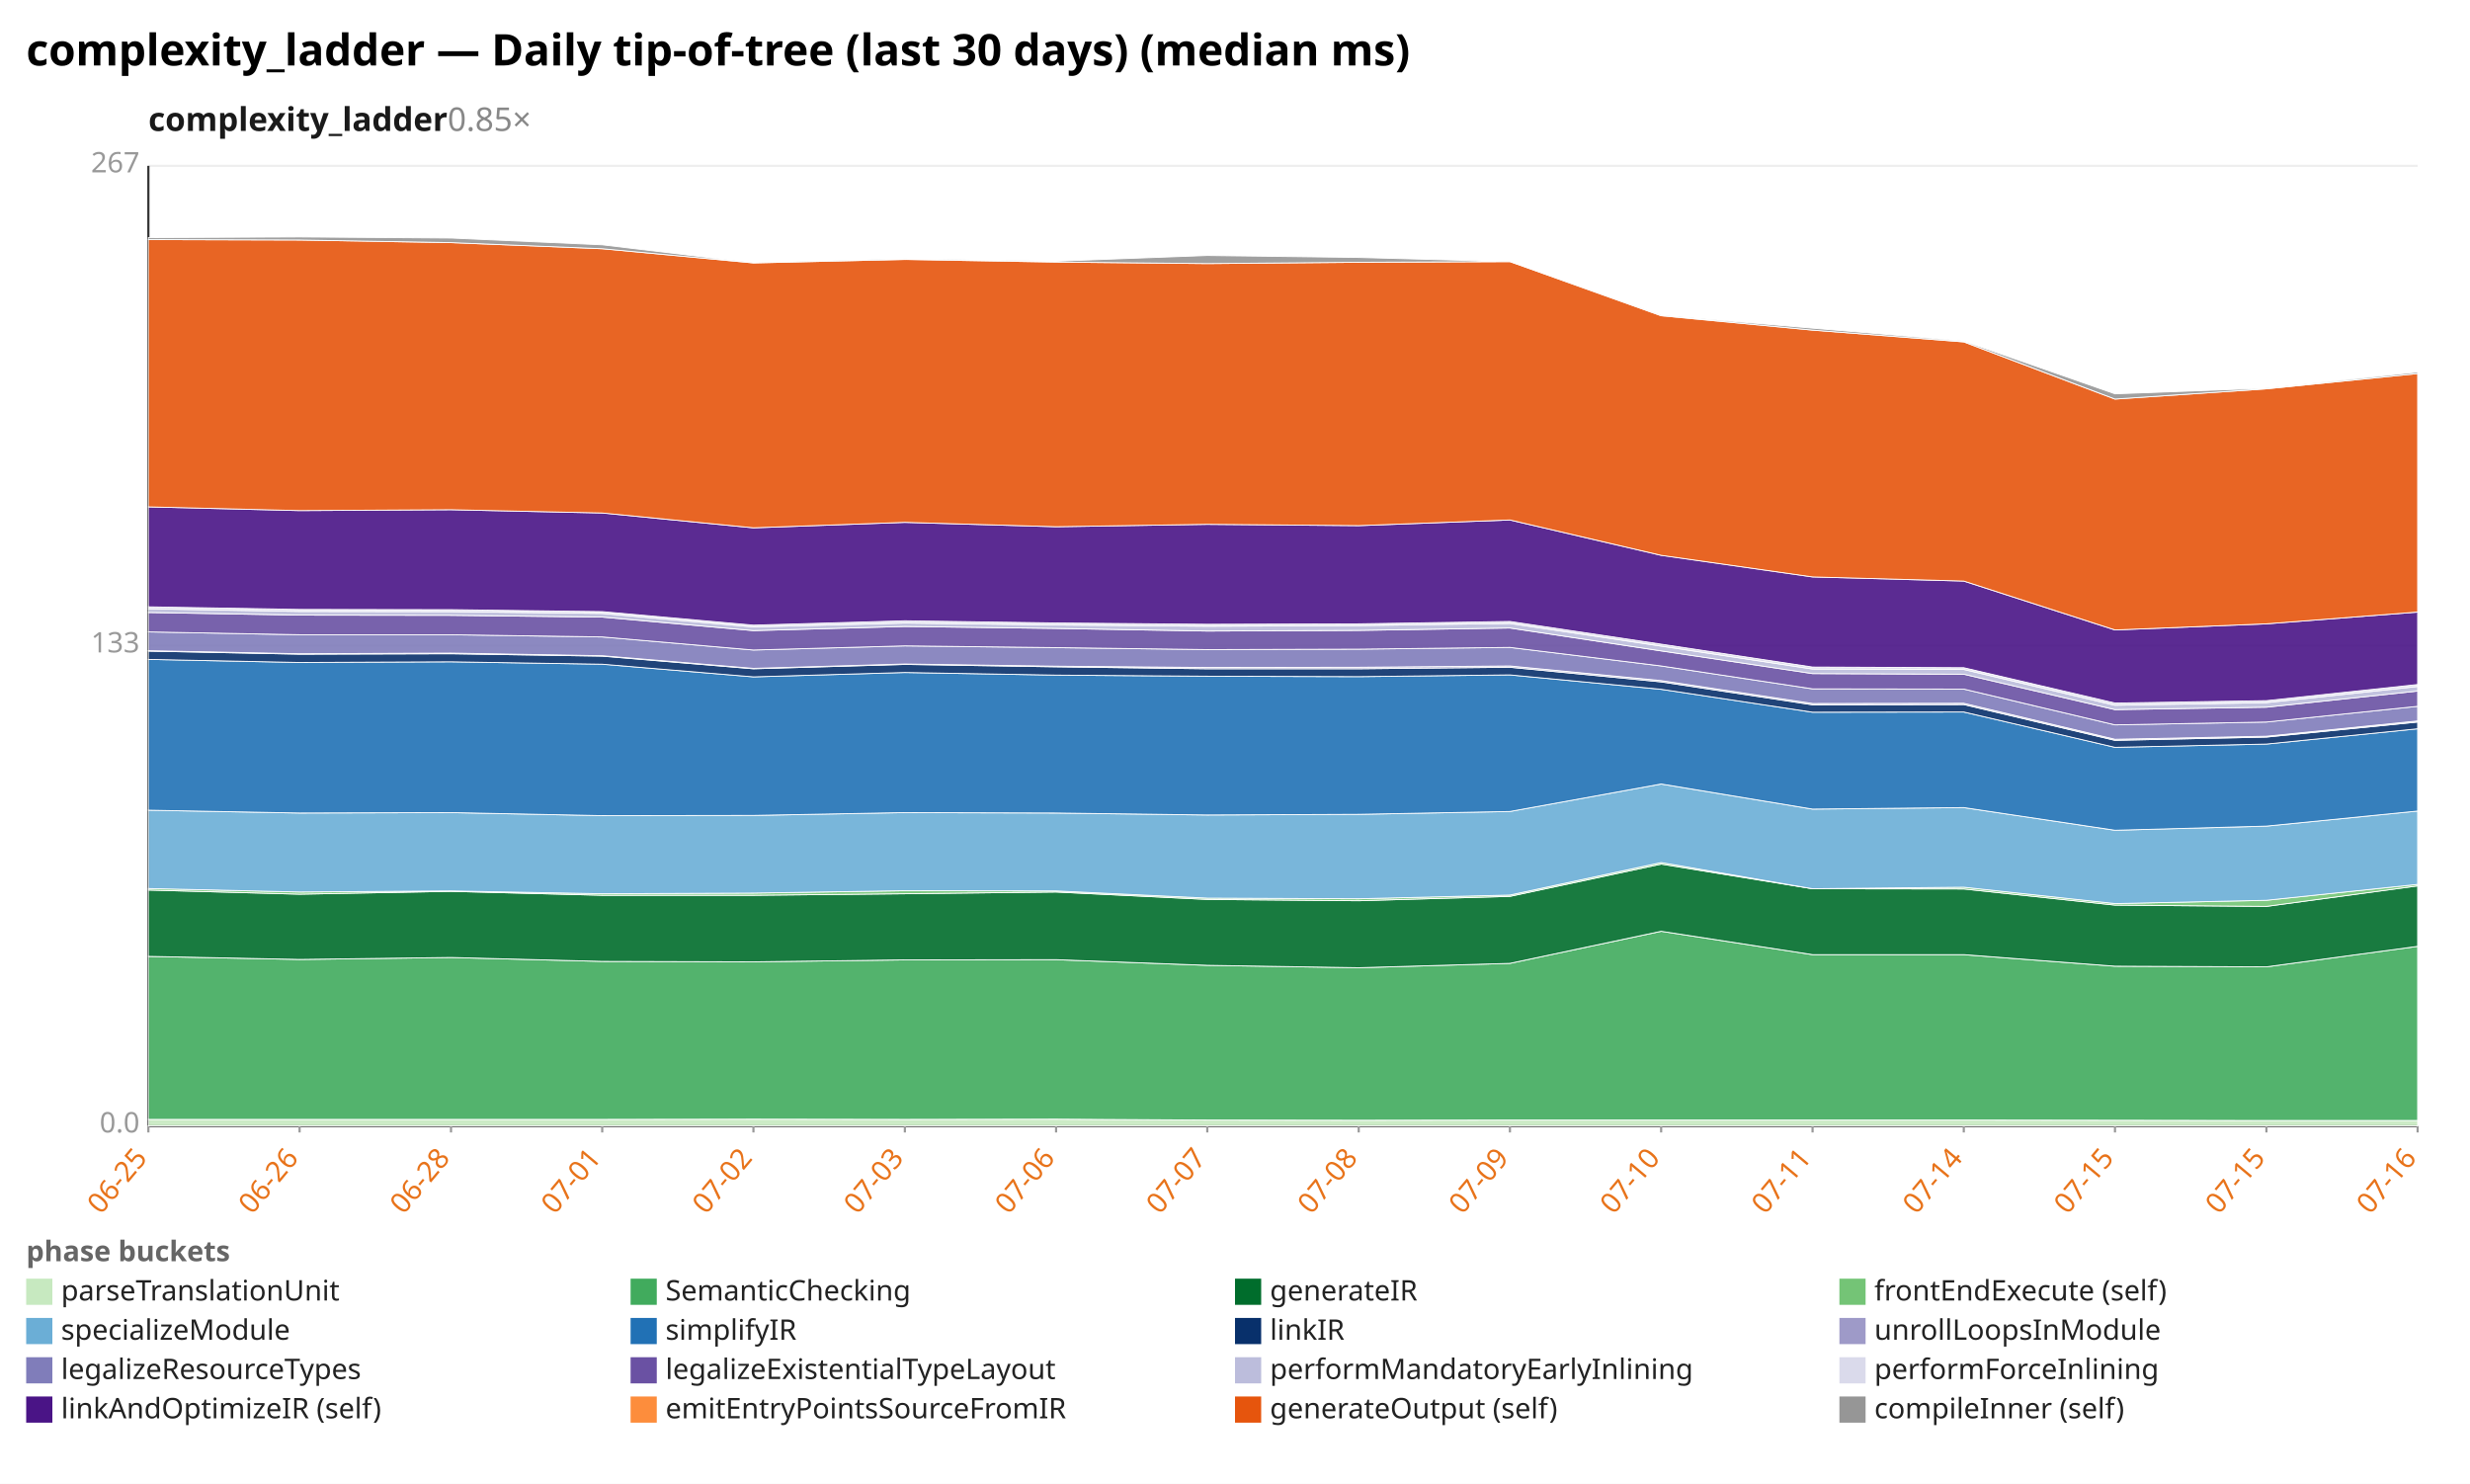
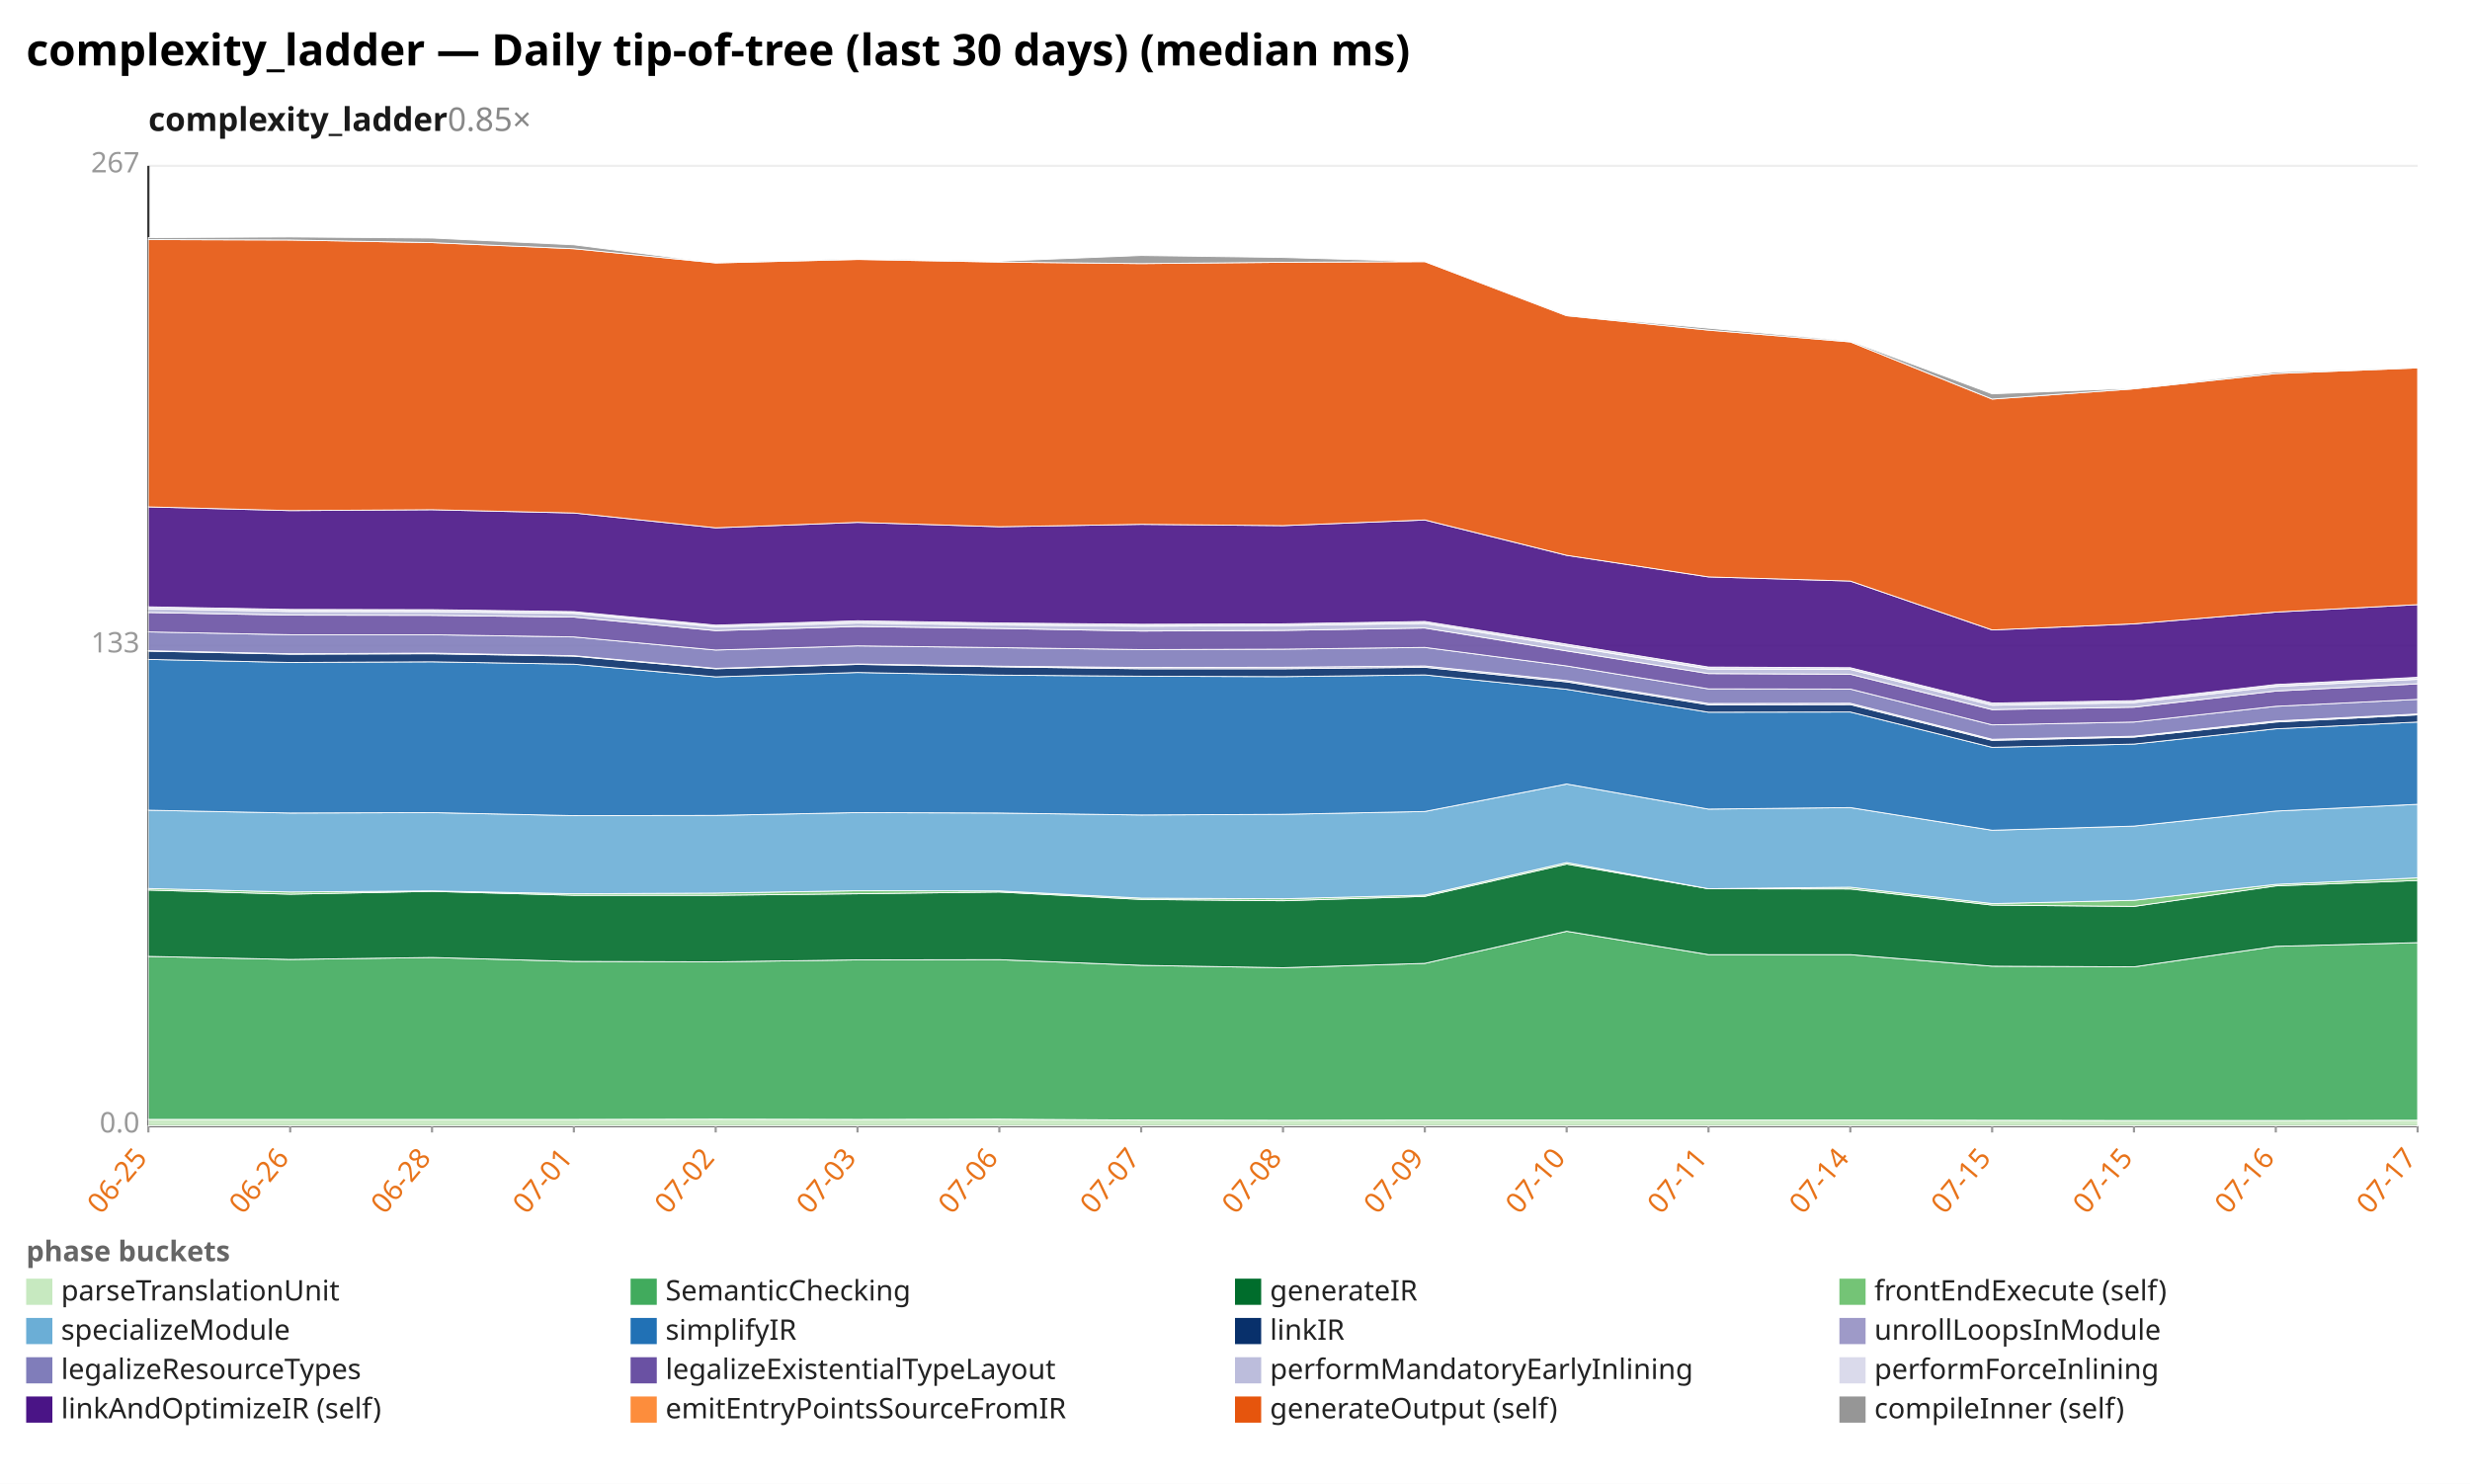
<svg xmlns="http://www.w3.org/2000/svg" width="1132" height="680" viewBox="0 0 1132 680" preserveAspectRatio="xMidYMid meet" font-family="sans-serif" font-size="13">
  <rect width="1132" height="680" fill="white" />
  <text x="12" y="30" font-size="20" font-weight="bold">complexity_ladder — Daily tip-of-tree (last 30 days) (median ms)</text>
  <text x="68" y="60" font-size="15" font-weight="600" fill="#1a1a1a">complexity_ladder<tspan fill="#888" font-weight="400" text-decoration="none">  0.85×</tspan>
  </text>
  <line x1="68.0" y1="516.0" x2="1108.0" y2="516.0" stroke="#eee" />
  <text x="64.0" y="519.0" text-anchor="end" fill="#999">0.0</text>
  <line x1="68.0" y1="296.0" x2="1108.0" y2="296.0" stroke="#eee" />
  <text x="64.0" y="299.0" text-anchor="end" fill="#999">133</text>
  <line x1="68.0" y1="76.0" x2="1108.0" y2="76.0" stroke="#eee" />
  <text x="64.0" y="79.0" text-anchor="end" fill="#999">267</text>
  <line x1="68.0" y1="76.0" x2="68.0" y2="516.0" stroke="#333" />
  <line x1="68.0" y1="516.0" x2="1108.0" y2="516.0" stroke="#333" />
  <line x1="68.0" y1="516.0" x2="68.0" y2="519.0" stroke="#999" />
  <text x="68.0" y="531.0" text-anchor="end" fill="#e8731a" transform="rotate(-50 68.0 531.0)">06-25</text>
-   <line x1="137.3" y1="516.0" x2="137.3" y2="519.0" stroke="#999" />
-   <text x="137.3" y="531.0" text-anchor="end" fill="#e8731a" transform="rotate(-50 137.3 531.0)">06-26</text>
-   <line x1="206.7" y1="516.0" x2="206.7" y2="519.0" stroke="#999" />
-   <text x="206.7" y="531.0" text-anchor="end" fill="#e8731a" transform="rotate(-50 206.7 531.0)">06-28</text>
-   <line x1="276.0" y1="516.0" x2="276.0" y2="519.0" stroke="#999" />
-   <text x="276.0" y="531.0" text-anchor="end" fill="#e8731a" transform="rotate(-50 276.0 531.0)">07-01</text>
-   <line x1="345.3" y1="516.0" x2="345.3" y2="519.0" stroke="#999" />
-   <text x="345.3" y="531.0" text-anchor="end" fill="#e8731a" transform="rotate(-50 345.3 531.0)">07-02</text>
-   <line x1="414.7" y1="516.0" x2="414.7" y2="519.0" stroke="#999" />
-   <text x="414.7" y="531.0" text-anchor="end" fill="#e8731a" transform="rotate(-50 414.7 531.0)">07-03</text>
-   <line x1="484.0" y1="516.0" x2="484.0" y2="519.0" stroke="#999" />
-   <text x="484.0" y="531.0" text-anchor="end" fill="#e8731a" transform="rotate(-50 484.0 531.0)">07-06</text>
-   <line x1="553.3" y1="516.0" x2="553.3" y2="519.0" stroke="#999" />
-   <text x="553.3" y="531.0" text-anchor="end" fill="#e8731a" transform="rotate(-50 553.3 531.0)">07-07</text>
-   <line x1="622.7" y1="516.0" x2="622.7" y2="519.0" stroke="#999" />
-   <text x="622.7" y="531.0" text-anchor="end" fill="#e8731a" transform="rotate(-50 622.7 531.0)">07-08</text>
-   <line x1="692.0" y1="516.0" x2="692.0" y2="519.0" stroke="#999" />
-   <text x="692.0" y="531.0" text-anchor="end" fill="#e8731a" transform="rotate(-50 692.0 531.0)">07-09</text>
-   <line x1="761.3" y1="516.0" x2="761.3" y2="519.0" stroke="#999" />
-   <text x="761.3" y="531.0" text-anchor="end" fill="#e8731a" transform="rotate(-50 761.3 531.0)">07-10</text>
-   <line x1="830.7" y1="516.0" x2="830.7" y2="519.0" stroke="#999" />
-   <text x="830.7" y="531.0" text-anchor="end" fill="#e8731a" transform="rotate(-50 830.7 531.0)">07-11</text>
-   <line x1="900.0" y1="516.0" x2="900.0" y2="519.0" stroke="#999" />
-   <text x="900.0" y="531.0" text-anchor="end" fill="#e8731a" transform="rotate(-50 900.0 531.0)">07-14</text>
-   <line x1="969.3" y1="516.0" x2="969.3" y2="519.0" stroke="#999" />
-   <text x="969.3" y="531.0" text-anchor="end" fill="#e8731a" transform="rotate(-50 969.3 531.0)">07-15</text>
-   <line x1="1038.7" y1="516.0" x2="1038.7" y2="519.0" stroke="#999" />
-   <text x="1038.7" y="531.0" text-anchor="end" fill="#e8731a" transform="rotate(-50 1038.7 531.0)">07-15</text>
+   <line x1="133.0" y1="516.0" x2="133.0" y2="519.0" stroke="#999" />
+   <text x="133.0" y="531.0" text-anchor="end" fill="#e8731a" transform="rotate(-50 133.0 531.0)">06-26</text>
+   <line x1="198.0" y1="516.0" x2="198.0" y2="519.0" stroke="#999" />
+   <text x="198.0" y="531.0" text-anchor="end" fill="#e8731a" transform="rotate(-50 198.0 531.0)">06-28</text>
+   <line x1="263.0" y1="516.0" x2="263.0" y2="519.0" stroke="#999" />
+   <text x="263.0" y="531.0" text-anchor="end" fill="#e8731a" transform="rotate(-50 263.0 531.0)">07-01</text>
+   <line x1="328.0" y1="516.0" x2="328.0" y2="519.0" stroke="#999" />
+   <text x="328.0" y="531.0" text-anchor="end" fill="#e8731a" transform="rotate(-50 328.0 531.0)">07-02</text>
+   <line x1="393.0" y1="516.0" x2="393.0" y2="519.0" stroke="#999" />
+   <text x="393.0" y="531.0" text-anchor="end" fill="#e8731a" transform="rotate(-50 393.0 531.0)">07-03</text>
+   <line x1="458.0" y1="516.0" x2="458.0" y2="519.0" stroke="#999" />
+   <text x="458.0" y="531.0" text-anchor="end" fill="#e8731a" transform="rotate(-50 458.0 531.0)">07-06</text>
+   <line x1="523.0" y1="516.0" x2="523.0" y2="519.0" stroke="#999" />
+   <text x="523.0" y="531.0" text-anchor="end" fill="#e8731a" transform="rotate(-50 523.0 531.0)">07-07</text>
+   <line x1="588.0" y1="516.0" x2="588.0" y2="519.0" stroke="#999" />
+   <text x="588.0" y="531.0" text-anchor="end" fill="#e8731a" transform="rotate(-50 588.0 531.0)">07-08</text>
+   <line x1="653.0" y1="516.0" x2="653.0" y2="519.0" stroke="#999" />
+   <text x="653.0" y="531.0" text-anchor="end" fill="#e8731a" transform="rotate(-50 653.0 531.0)">07-09</text>
+   <line x1="718.0" y1="516.0" x2="718.0" y2="519.0" stroke="#999" />
+   <text x="718.0" y="531.0" text-anchor="end" fill="#e8731a" transform="rotate(-50 718.0 531.0)">07-10</text>
+   <line x1="783.0" y1="516.0" x2="783.0" y2="519.0" stroke="#999" />
+   <text x="783.0" y="531.0" text-anchor="end" fill="#e8731a" transform="rotate(-50 783.0 531.0)">07-11</text>
+   <line x1="848.0" y1="516.0" x2="848.0" y2="519.0" stroke="#999" />
+   <text x="848.0" y="531.0" text-anchor="end" fill="#e8731a" transform="rotate(-50 848.0 531.0)">07-14</text>
+   <line x1="913.0" y1="516.0" x2="913.0" y2="519.0" stroke="#999" />
+   <text x="913.0" y="531.0" text-anchor="end" fill="#e8731a" transform="rotate(-50 913.0 531.0)">07-15</text>
+   <line x1="978.0" y1="516.0" x2="978.0" y2="519.0" stroke="#999" />
+   <text x="978.0" y="531.0" text-anchor="end" fill="#e8731a" transform="rotate(-50 978.0 531.0)">07-15</text>
+   <line x1="1043.0" y1="516.0" x2="1043.0" y2="519.0" stroke="#999" />
+   <text x="1043.0" y="531.0" text-anchor="end" fill="#e8731a" transform="rotate(-50 1043.0 531.0)">07-16</text>
  <line x1="1108.0" y1="516.0" x2="1108.0" y2="519.0" stroke="#999" />
-   <text x="1108.0" y="531.0" text-anchor="end" fill="#e8731a" transform="rotate(-50 1108.0 531.0)">07-16</text>
-   <polygon points="68.0,513.0 137.3,513.0 206.7,513.0 276.0,513.0 345.3,512.9 414.7,513.0 484.0,512.9 553.3,513.3 622.7,513.4 692.0,513.3 761.3,513.3 830.7,513.3 900.0,513.3 969.3,513.4 1038.7,513.5 1108.0,513.5 1108.0,516.0 1038.7,516.0 969.3,516.0 900.0,516.0 830.7,516.0 761.3,516.0 692.0,516.0 622.7,516.0 553.3,516.0 484.0,516.0 414.7,516.0 345.3,516.0 276.0,516.0 206.7,516.0 137.3,516.0 68.0,516.0" fill="#c7e9c0" fill-opacity="0.9" stroke="#fff" stroke-width="0.4" />
-   <polygon points="68.0,438.3 137.3,439.7 206.7,438.8 276.0,440.6 345.3,440.8 414.7,439.9 484.0,439.8 553.3,442.4 622.7,443.5 692.0,441.5 761.3,426.8 830.7,437.5 900.0,437.5 969.3,442.8 1038.7,443.1 1108.0,433.7 1108.0,513.5 1038.7,513.5 969.3,513.4 900.0,513.3 830.7,513.3 761.3,513.3 692.0,513.3 622.7,513.4 553.3,513.3 484.0,512.9 414.7,513.0 345.3,512.9 276.0,513.0 206.7,513.0 137.3,513.0 68.0,513.0" fill="#41ab5d" fill-opacity="0.9" stroke="#fff" stroke-width="0.4" />
-   <polygon points="68.0,407.9 137.3,409.8 206.7,408.5 276.0,410.3 345.3,410.3 414.7,409.6 484.0,408.8 553.3,412.2 622.7,412.8 692.0,410.8 761.3,396.0 830.7,407.3 900.0,407.4 969.3,414.8 1038.7,415.4 1108.0,406.0 1108.0,433.7 1038.7,443.1 969.3,442.8 900.0,437.5 830.7,437.5 761.3,426.8 692.0,441.5 622.7,443.5 553.3,442.4 484.0,439.8 414.7,439.9 345.3,440.8 276.0,440.6 206.7,438.8 137.3,439.7 68.0,438.3" fill="#006d2c" fill-opacity="0.9" stroke="#fff" stroke-width="0.4" />
-   <polygon points="68.0,407.2 137.3,408.8 206.7,408.3 276.0,409.6 345.3,409.3 414.7,408.2 484.0,408.3 553.3,411.6 622.7,411.9 692.0,410.2 761.3,395.3 830.7,407.3 900.0,406.6 969.3,414.1 1038.7,412.6 1108.0,405.3 1108.0,406.0 1038.7,415.4 969.3,414.8 900.0,407.4 830.7,407.3 761.3,396.0 692.0,410.8 622.7,412.8 553.3,412.2 484.0,408.8 414.7,409.6 345.3,410.3 276.0,410.3 206.7,408.5 137.3,409.8 68.0,407.9" fill="#74c476" fill-opacity="0.9" stroke="#fff" stroke-width="0.4" />
-   <polygon points="68.0,371.3 137.3,372.6 206.7,372.4 276.0,373.8 345.3,373.7 414.7,372.4 484.0,372.6 553.3,373.5 622.7,373.2 692.0,371.9 761.3,359.3 830.7,370.8 900.0,370.1 969.3,380.5 1038.7,378.6 1108.0,371.7 1108.0,405.3 1038.7,412.6 969.3,414.1 900.0,406.6 830.7,407.3 761.3,395.3 692.0,410.2 622.7,411.9 553.3,411.6 484.0,408.3 414.7,408.2 345.3,409.3 276.0,409.6 206.7,408.3 137.3,408.8 68.0,407.2" fill="#6baed6" fill-opacity="0.9" stroke="#fff" stroke-width="0.4" />
-   <polygon points="68.0,302.2 137.3,303.6 206.7,303.3 276.0,304.4 345.3,310.2 414.7,308.2 484.0,309.4 553.3,309.9 622.7,310.1 692.0,309.3 761.3,315.9 830.7,326.4 900.0,326.3 969.3,342.5 1038.7,341.0 1108.0,334.0 1108.0,371.7 1038.7,378.6 969.3,380.5 900.0,370.1 830.7,370.8 761.3,359.3 692.0,371.9 622.7,373.2 553.3,373.5 484.0,372.6 414.7,372.4 345.3,373.7 276.0,373.8 206.7,372.4 137.3,372.6 68.0,371.3" fill="#2171b5" fill-opacity="0.9" stroke="#fff" stroke-width="0.4" />
-   <polygon points="68.0,298.4 137.3,299.8 206.7,299.6 276.0,300.7 345.3,306.5 414.7,304.5 484.0,305.6 553.3,306.5 622.7,306.5 692.0,305.8 761.3,312.5 830.7,323.0 900.0,322.9 969.3,339.3 1038.7,337.8 1108.0,330.9 1108.0,334.0 1038.7,341.0 969.3,342.5 900.0,326.3 830.7,326.4 761.3,315.9 692.0,309.3 622.7,310.1 553.3,309.9 484.0,309.4 414.7,308.2 345.3,310.2 276.0,304.4 206.7,303.3 137.3,303.6 68.0,302.2" fill="#08306b" fill-opacity="0.9" stroke="#fff" stroke-width="0.4" />
-   <polygon points="68.0,298.2 137.3,299.6 206.7,299.3 276.0,300.5 345.3,306.3 414.7,304.3 484.0,305.3 553.3,305.9 622.7,305.8 692.0,305.2 761.3,311.9 830.7,322.4 900.0,322.3 969.3,338.8 1038.7,337.4 1108.0,330.4 1108.0,330.9 1038.7,337.8 969.3,339.3 900.0,322.9 830.7,323.0 761.3,312.5 692.0,305.8 622.7,306.5 553.3,306.5 484.0,305.6 414.7,304.5 345.3,306.5 276.0,300.7 206.7,299.6 137.3,299.8 68.0,298.4" fill="#9e9ac8" fill-opacity="0.9" stroke="#fff" stroke-width="0.4" />
-   <polygon points="68.0,289.6 137.3,290.9 206.7,290.9 276.0,291.9 345.3,297.9 414.7,296.0 484.0,296.8 553.3,297.7 622.7,297.5 692.0,296.7 761.3,305.2 830.7,315.7 900.0,315.8 969.3,332.2 1038.7,330.9 1108.0,323.7 1108.0,330.4 1038.7,337.4 969.3,338.8 900.0,322.3 830.7,322.4 761.3,311.9 692.0,305.2 622.7,305.8 553.3,305.9 484.0,305.3 414.7,304.3 345.3,306.3 276.0,300.5 206.7,299.3 137.3,299.6 68.0,298.2" fill="#807dba" fill-opacity="0.9" stroke="#fff" stroke-width="0.4" />
-   <polygon points="68.0,280.7 137.3,281.9 206.7,282.0 276.0,282.8 345.3,289.0 414.7,287.1 484.0,288.0 553.3,289.2 622.7,288.9 692.0,287.8 761.3,298.3 830.7,308.7 900.0,309.0 969.3,325.2 1038.7,324.1 1108.0,316.7 1108.0,323.7 1038.7,330.9 969.3,332.2 900.0,315.8 830.7,315.7 761.3,305.2 692.0,296.7 622.7,297.5 553.3,297.7 484.0,296.8 414.7,296.0 345.3,297.9 276.0,291.9 206.7,290.9 137.3,290.9 68.0,289.6" fill="#6a51a3" fill-opacity="0.9" stroke="#fff" stroke-width="0.4" />
-   <polygon points="68.0,279.0 137.3,280.2 206.7,280.3 276.0,281.1 345.3,287.3 414.7,285.5 484.0,286.4 553.3,287.0 622.7,286.7 692.0,285.7 761.3,296.1 830.7,306.6 900.0,306.8 969.3,323.2 1038.7,322.0 1108.0,314.6 1108.0,316.7 1038.7,324.1 969.3,325.2 900.0,309.0 830.7,308.7 761.3,298.3 692.0,287.8 622.7,288.9 553.3,289.2 484.0,288.0 414.7,287.1 345.3,289.0 276.0,282.8 206.7,282.0 137.3,281.9 68.0,280.7" fill="#bcbddc" fill-opacity="0.9" stroke="#fff" stroke-width="0.4" />
-   <polygon points="68.0,278.1 137.3,279.3 206.7,279.4 276.0,280.3 345.3,286.5 414.7,284.5 484.0,285.5 553.3,286.1 622.7,285.9 692.0,284.8 761.3,295.2 830.7,305.7 900.0,306.0 969.3,322.2 1038.7,321.1 1108.0,313.7 1108.0,314.6 1038.7,322.0 969.3,323.2 900.0,306.8 830.7,306.6 761.3,296.1 692.0,285.7 622.7,286.7 553.3,287.0 484.0,286.4 414.7,285.5 345.3,287.3 276.0,281.1 206.7,280.3 137.3,280.2 68.0,279.0" fill="#dadaeb" fill-opacity="0.9" stroke="#fff" stroke-width="0.4" />
-   <polygon points="68.0,232.3 137.3,234.0 206.7,233.6 276.0,235.1 345.3,241.9 414.7,239.4 484.0,241.4 553.3,240.3 622.7,240.9 692.0,238.3 761.3,254.5 830.7,264.4 900.0,266.3 969.3,288.7 1038.7,285.9 1108.0,280.5 1108.0,313.7 1038.7,321.1 969.3,322.2 900.0,306.0 830.7,305.7 761.3,295.2 692.0,284.8 622.7,285.9 553.3,286.1 484.0,285.5 414.7,284.5 345.3,286.5 276.0,280.3 206.7,279.4 137.3,279.3 68.0,278.1" fill="#4a1486" fill-opacity="0.9" stroke="#fff" stroke-width="0.4" />
-   <polygon points="68.0,109.8 137.3,110.0 206.7,111.2 276.0,114.0 345.3,120.5 414.7,118.9 484.0,120.1 553.3,120.8 622.7,120.2 692.0,119.9 761.3,144.7 830.7,151.3 900.0,156.7 969.3,182.9 1038.7,178.2 1108.0,171.2 1108.0,280.5 1038.7,285.9 969.3,288.7 900.0,266.3 830.7,264.4 761.3,254.5 692.0,238.3 622.7,240.9 553.3,240.3 484.0,241.4 414.7,239.4 345.3,241.9 276.0,235.1 206.7,233.6 137.3,234.0 68.0,232.3" fill="#e6550d" fill-opacity="0.9" stroke="#fff" stroke-width="0.4" />
-   <polygon points="68.0,108.9 137.3,108.6 206.7,109.1 276.0,112.2 345.3,120.5 414.7,118.6 484.0,119.7 553.3,117.1 622.7,118.0 692.0,119.9 761.3,144.5 830.7,150.4 900.0,156.3 969.3,180.5 1038.7,177.9 1108.0,170.5 1108.0,171.2 1038.7,178.2 969.3,182.9 900.0,156.7 830.7,151.3 761.3,144.7 692.0,119.9 622.7,120.2 553.3,120.8 484.0,120.1 414.7,118.9 345.3,120.5 276.0,114.0 206.7,111.2 137.3,110.0 68.0,109.8" fill="#969696" fill-opacity="0.9" stroke="#fff" stroke-width="0.4" />
+   <text x="1108.0" y="531.0" text-anchor="end" fill="#e8731a" transform="rotate(-50 1108.0 531.0)">07-17</text>
+   <polygon points="68.0,513.0 133.0,513.0 198.0,513.0 263.0,513.0 328.0,512.9 393.0,513.0 458.0,512.9 523.0,513.3 588.0,513.4 653.0,513.3 718.0,513.3 783.0,513.3 848.0,513.3 913.0,513.4 978.0,513.5 1043.0,513.5 1108.0,513.4 1108.0,516.0 1043.0,516.0 978.0,516.0 913.0,516.0 848.0,516.0 783.0,516.0 718.0,516.0 653.0,516.0 588.0,516.0 523.0,516.0 458.0,516.0 393.0,516.0 328.0,516.0 263.0,516.0 198.0,516.0 133.0,516.0 68.0,516.0" fill="#c7e9c0" fill-opacity="0.9" stroke="#fff" stroke-width="0.4" />
+   <polygon points="68.0,438.3 133.0,439.7 198.0,438.8 263.0,440.6 328.0,440.8 393.0,439.9 458.0,439.8 523.0,442.4 588.0,443.5 653.0,441.5 718.0,426.8 783.0,437.5 848.0,437.5 913.0,442.8 978.0,443.1 1043.0,433.7 1108.0,432.0 1108.0,513.4 1043.0,513.5 978.0,513.5 913.0,513.4 848.0,513.3 783.0,513.3 718.0,513.3 653.0,513.3 588.0,513.4 523.0,513.3 458.0,512.9 393.0,513.0 328.0,512.9 263.0,513.0 198.0,513.0 133.0,513.0 68.0,513.0" fill="#41ab5d" fill-opacity="0.9" stroke="#fff" stroke-width="0.4" />
+   <polygon points="68.0,407.9 133.0,409.8 198.0,408.5 263.0,410.3 328.0,410.3 393.0,409.6 458.0,408.8 523.0,412.2 588.0,412.8 653.0,410.8 718.0,396.0 783.0,407.3 848.0,407.4 913.0,414.8 978.0,415.4 1043.0,406.0 1108.0,403.5 1108.0,432.0 1043.0,433.7 978.0,443.1 913.0,442.8 848.0,437.5 783.0,437.5 718.0,426.8 653.0,441.5 588.0,443.5 523.0,442.4 458.0,439.8 393.0,439.9 328.0,440.8 263.0,440.6 198.0,438.8 133.0,439.7 68.0,438.3" fill="#006d2c" fill-opacity="0.9" stroke="#fff" stroke-width="0.4" />
+   <polygon points="68.0,407.2 133.0,408.8 198.0,408.3 263.0,409.6 328.0,409.3 393.0,408.2 458.0,408.3 523.0,411.6 588.0,411.9 653.0,410.2 718.0,395.3 783.0,407.3 848.0,406.6 913.0,414.1 978.0,412.6 1043.0,405.3 1108.0,402.3 1108.0,403.5 1043.0,406.0 978.0,415.4 913.0,414.8 848.0,407.4 783.0,407.3 718.0,396.0 653.0,410.8 588.0,412.8 523.0,412.2 458.0,408.8 393.0,409.6 328.0,410.3 263.0,410.3 198.0,408.5 133.0,409.8 68.0,407.9" fill="#74c476" fill-opacity="0.9" stroke="#fff" stroke-width="0.4" />
+   <polygon points="68.0,371.3 133.0,372.6 198.0,372.4 263.0,373.8 328.0,373.7 393.0,372.4 458.0,372.6 523.0,373.5 588.0,373.2 653.0,371.9 718.0,359.3 783.0,370.8 848.0,370.1 913.0,380.5 978.0,378.6 1043.0,371.7 1108.0,368.6 1108.0,402.3 1043.0,405.3 978.0,412.6 913.0,414.1 848.0,406.6 783.0,407.3 718.0,395.3 653.0,410.2 588.0,411.9 523.0,411.6 458.0,408.3 393.0,408.2 328.0,409.3 263.0,409.6 198.0,408.3 133.0,408.8 68.0,407.2" fill="#6baed6" fill-opacity="0.9" stroke="#fff" stroke-width="0.4" />
+   <polygon points="68.0,302.2 133.0,303.6 198.0,303.3 263.0,304.4 328.0,310.2 393.0,308.2 458.0,309.4 523.0,309.9 588.0,310.1 653.0,309.3 718.0,315.9 783.0,326.4 848.0,326.3 913.0,342.5 978.0,341.0 1043.0,334.0 1108.0,330.9 1108.0,368.6 1043.0,371.7 978.0,378.6 913.0,380.5 848.0,370.1 783.0,370.8 718.0,359.3 653.0,371.9 588.0,373.2 523.0,373.5 458.0,372.6 393.0,372.4 328.0,373.7 263.0,373.8 198.0,372.4 133.0,372.6 68.0,371.3" fill="#2171b5" fill-opacity="0.9" stroke="#fff" stroke-width="0.4" />
+   <polygon points="68.0,298.4 133.0,299.8 198.0,299.6 263.0,300.7 328.0,306.5 393.0,304.5 458.0,305.6 523.0,306.5 588.0,306.5 653.0,305.8 718.0,312.5 783.0,323.0 848.0,322.9 913.0,339.3 978.0,337.8 1043.0,330.9 1108.0,327.6 1108.0,330.9 1043.0,334.0 978.0,341.0 913.0,342.5 848.0,326.3 783.0,326.4 718.0,315.9 653.0,309.3 588.0,310.1 523.0,309.9 458.0,309.4 393.0,308.2 328.0,310.2 263.0,304.4 198.0,303.3 133.0,303.6 68.0,302.2" fill="#08306b" fill-opacity="0.9" stroke="#fff" stroke-width="0.4" />
+   <polygon points="68.0,298.2 133.0,299.6 198.0,299.3 263.0,300.5 328.0,306.3 393.0,304.3 458.0,305.3 523.0,305.9 588.0,305.8 653.0,305.2 718.0,311.9 783.0,322.4 848.0,322.3 913.0,338.8 978.0,337.4 1043.0,330.4 1108.0,327.2 1108.0,327.6 1043.0,330.9 978.0,337.8 913.0,339.3 848.0,322.9 783.0,323.0 718.0,312.5 653.0,305.8 588.0,306.5 523.0,306.5 458.0,305.6 393.0,304.5 328.0,306.5 263.0,300.7 198.0,299.6 133.0,299.8 68.0,298.4" fill="#9e9ac8" fill-opacity="0.9" stroke="#fff" stroke-width="0.4" />
+   <polygon points="68.0,289.6 133.0,290.9 198.0,290.9 263.0,291.9 328.0,297.9 393.0,296.0 458.0,296.8 523.0,297.7 588.0,297.5 653.0,296.7 718.0,305.2 783.0,315.7 848.0,315.8 913.0,332.2 978.0,330.9 1043.0,323.7 1108.0,320.5 1108.0,327.2 1043.0,330.4 978.0,337.4 913.0,338.8 848.0,322.3 783.0,322.4 718.0,311.9 653.0,305.2 588.0,305.8 523.0,305.9 458.0,305.3 393.0,304.3 328.0,306.3 263.0,300.5 198.0,299.3 133.0,299.6 68.0,298.2" fill="#807dba" fill-opacity="0.9" stroke="#fff" stroke-width="0.4" />
+   <polygon points="68.0,280.7 133.0,281.9 198.0,282.0 263.0,282.8 328.0,289.0 393.0,287.1 458.0,288.0 523.0,289.2 588.0,288.9 653.0,287.8 718.0,298.3 783.0,308.7 848.0,309.0 913.0,325.2 978.0,324.1 1043.0,316.7 1108.0,313.4 1108.0,320.5 1043.0,323.7 978.0,330.9 913.0,332.2 848.0,315.8 783.0,315.7 718.0,305.2 653.0,296.7 588.0,297.5 523.0,297.7 458.0,296.8 393.0,296.0 328.0,297.9 263.0,291.9 198.0,290.9 133.0,290.9 68.0,289.6" fill="#6a51a3" fill-opacity="0.9" stroke="#fff" stroke-width="0.4" />
+   <polygon points="68.0,279.0 133.0,280.2 198.0,280.3 263.0,281.1 328.0,287.3 393.0,285.5 458.0,286.4 523.0,287.0 588.0,286.7 653.0,285.7 718.0,296.1 783.0,306.6 848.0,306.8 913.0,323.2 978.0,322.0 1043.0,314.6 1108.0,311.3 1108.0,313.4 1043.0,316.7 978.0,324.1 913.0,325.2 848.0,309.0 783.0,308.7 718.0,298.3 653.0,287.8 588.0,288.9 523.0,289.2 458.0,288.0 393.0,287.1 328.0,289.0 263.0,282.8 198.0,282.0 133.0,281.9 68.0,280.7" fill="#bcbddc" fill-opacity="0.9" stroke="#fff" stroke-width="0.4" />
+   <polygon points="68.0,278.1 133.0,279.3 198.0,279.4 263.0,280.3 328.0,286.5 393.0,284.5 458.0,285.5 523.0,286.1 588.0,285.9 653.0,284.8 718.0,295.2 783.0,305.7 848.0,306.0 913.0,322.2 978.0,321.1 1043.0,313.7 1108.0,310.4 1108.0,311.3 1043.0,314.6 978.0,322.0 913.0,323.2 848.0,306.8 783.0,306.6 718.0,296.1 653.0,285.7 588.0,286.7 523.0,287.0 458.0,286.4 393.0,285.5 328.0,287.3 263.0,281.1 198.0,280.3 133.0,280.2 68.0,279.0" fill="#dadaeb" fill-opacity="0.9" stroke="#fff" stroke-width="0.4" />
+   <polygon points="68.0,232.3 133.0,234.0 198.0,233.6 263.0,235.1 328.0,241.9 393.0,239.4 458.0,241.4 523.0,240.3 588.0,240.9 653.0,238.3 718.0,254.5 783.0,264.4 848.0,266.3 913.0,288.7 978.0,285.9 1043.0,280.5 1108.0,277.1 1108.0,310.4 1043.0,313.7 978.0,321.1 913.0,322.2 848.0,306.0 783.0,305.7 718.0,295.2 653.0,284.8 588.0,285.9 523.0,286.1 458.0,285.5 393.0,284.5 328.0,286.5 263.0,280.3 198.0,279.4 133.0,279.3 68.0,278.1" fill="#4a1486" fill-opacity="0.9" stroke="#fff" stroke-width="0.4" />
+   <polygon points="68.0,109.8 133.0,110.0 198.0,111.2 263.0,114.0 328.0,120.5 393.0,118.9 458.0,120.1 523.0,120.8 588.0,120.2 653.0,119.9 718.0,144.7 783.0,151.3 848.0,156.7 913.0,182.9 978.0,178.2 1043.0,171.2 1108.0,168.6 1108.0,277.1 1043.0,280.5 978.0,285.9 913.0,288.7 848.0,266.3 783.0,264.4 718.0,254.5 653.0,238.3 588.0,240.9 523.0,240.3 458.0,241.4 393.0,239.4 328.0,241.9 263.0,235.1 198.0,233.6 133.0,234.0 68.0,232.3" fill="#e6550d" fill-opacity="0.9" stroke="#fff" stroke-width="0.4" />
+   <polygon points="68.0,108.9 133.0,108.6 198.0,109.1 263.0,112.2 328.0,120.5 393.0,118.6 458.0,119.7 523.0,117.1 588.0,118.0 653.0,119.9 718.0,144.5 783.0,150.4 848.0,156.3 913.0,180.5 978.0,177.9 1043.0,170.5 1108.0,168.6 1108.0,168.6 1043.0,171.2 978.0,178.2 913.0,182.9 848.0,156.7 783.0,151.3 718.0,144.7 653.0,119.9 588.0,120.2 523.0,120.8 458.0,120.1 393.0,118.9 328.0,120.5 263.0,114.0 198.0,111.2 133.0,110.0 68.0,109.8" fill="#969696" fill-opacity="0.9" stroke="#fff" stroke-width="0.4" />
  <text x="12" y="578" fill="#666" font-weight="600">phase buckets</text>
  <rect x="12" y="586" width="12" height="12" fill="#c7e9c0" />
  <text x="28" y="596" fill="#222">parseTranslationUnit</text>
  <rect x="289" y="586" width="12" height="12" fill="#41ab5d" />
  <text x="305" y="596" fill="#222">SemanticChecking</text>
  <rect x="566" y="586" width="12" height="12" fill="#006d2c" />
  <text x="582" y="596" fill="#222">generateIR</text>
  <rect x="843" y="586" width="12" height="12" fill="#74c476" />
  <text x="859" y="596" fill="#222">frontEndExecute (self)</text>
  <rect x="12" y="604" width="12" height="12" fill="#6baed6" />
  <text x="28" y="614" fill="#222">specializeModule</text>
  <rect x="289" y="604" width="12" height="12" fill="#2171b5" />
  <text x="305" y="614" fill="#222">simplifyIR</text>
  <rect x="566" y="604" width="12" height="12" fill="#08306b" />
  <text x="582" y="614" fill="#222">linkIR</text>
  <rect x="843" y="604" width="12" height="12" fill="#9e9ac8" />
  <text x="859" y="614" fill="#222">unrollLoopsInModule</text>
  <rect x="12" y="622" width="12" height="12" fill="#807dba" />
  <text x="28" y="632" fill="#222">legalizeResourceTypes</text>
  <rect x="289" y="622" width="12" height="12" fill="#6a51a3" />
  <text x="305" y="632" fill="#222">legalizeExistentialTypeLayout</text>
  <rect x="566" y="622" width="12" height="12" fill="#bcbddc" />
  <text x="582" y="632" fill="#222">performMandatoryEarlyInlining</text>
  <rect x="843" y="622" width="12" height="12" fill="#dadaeb" />
  <text x="859" y="632" fill="#222">performForceInlining</text>
  <rect x="12" y="640" width="12" height="12" fill="#4a1486" />
  <text x="28" y="650" fill="#222">linkAndOptimizeIR (self)</text>
  <rect x="289" y="640" width="12" height="12" fill="#fd8d3c" />
  <text x="305" y="650" fill="#222">emitEntryPointsSourceFromIR</text>
  <rect x="566" y="640" width="12" height="12" fill="#e6550d" />
  <text x="582" y="650" fill="#222">generateOutput (self)</text>
  <rect x="843" y="640" width="12" height="12" fill="#969696" />
  <text x="859" y="650" fill="#222">compileInner (self)</text>
</svg>
